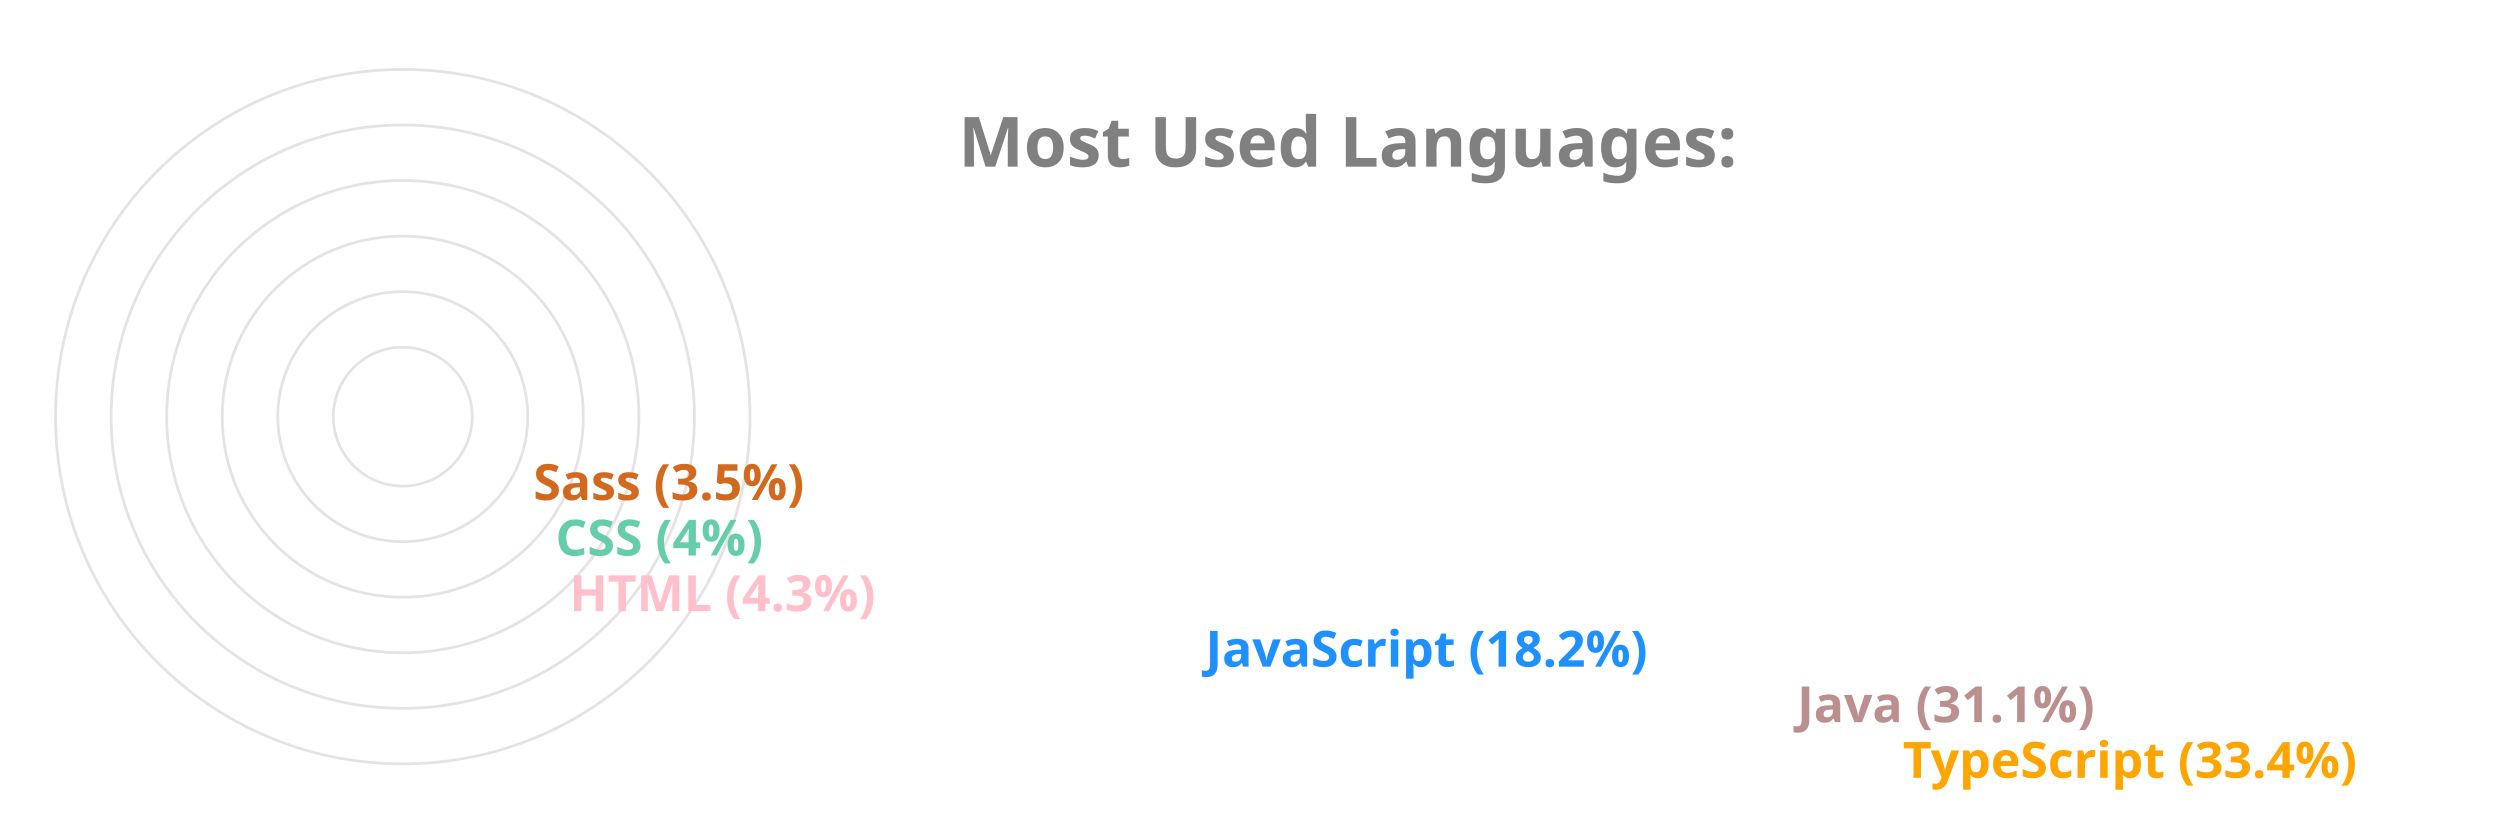
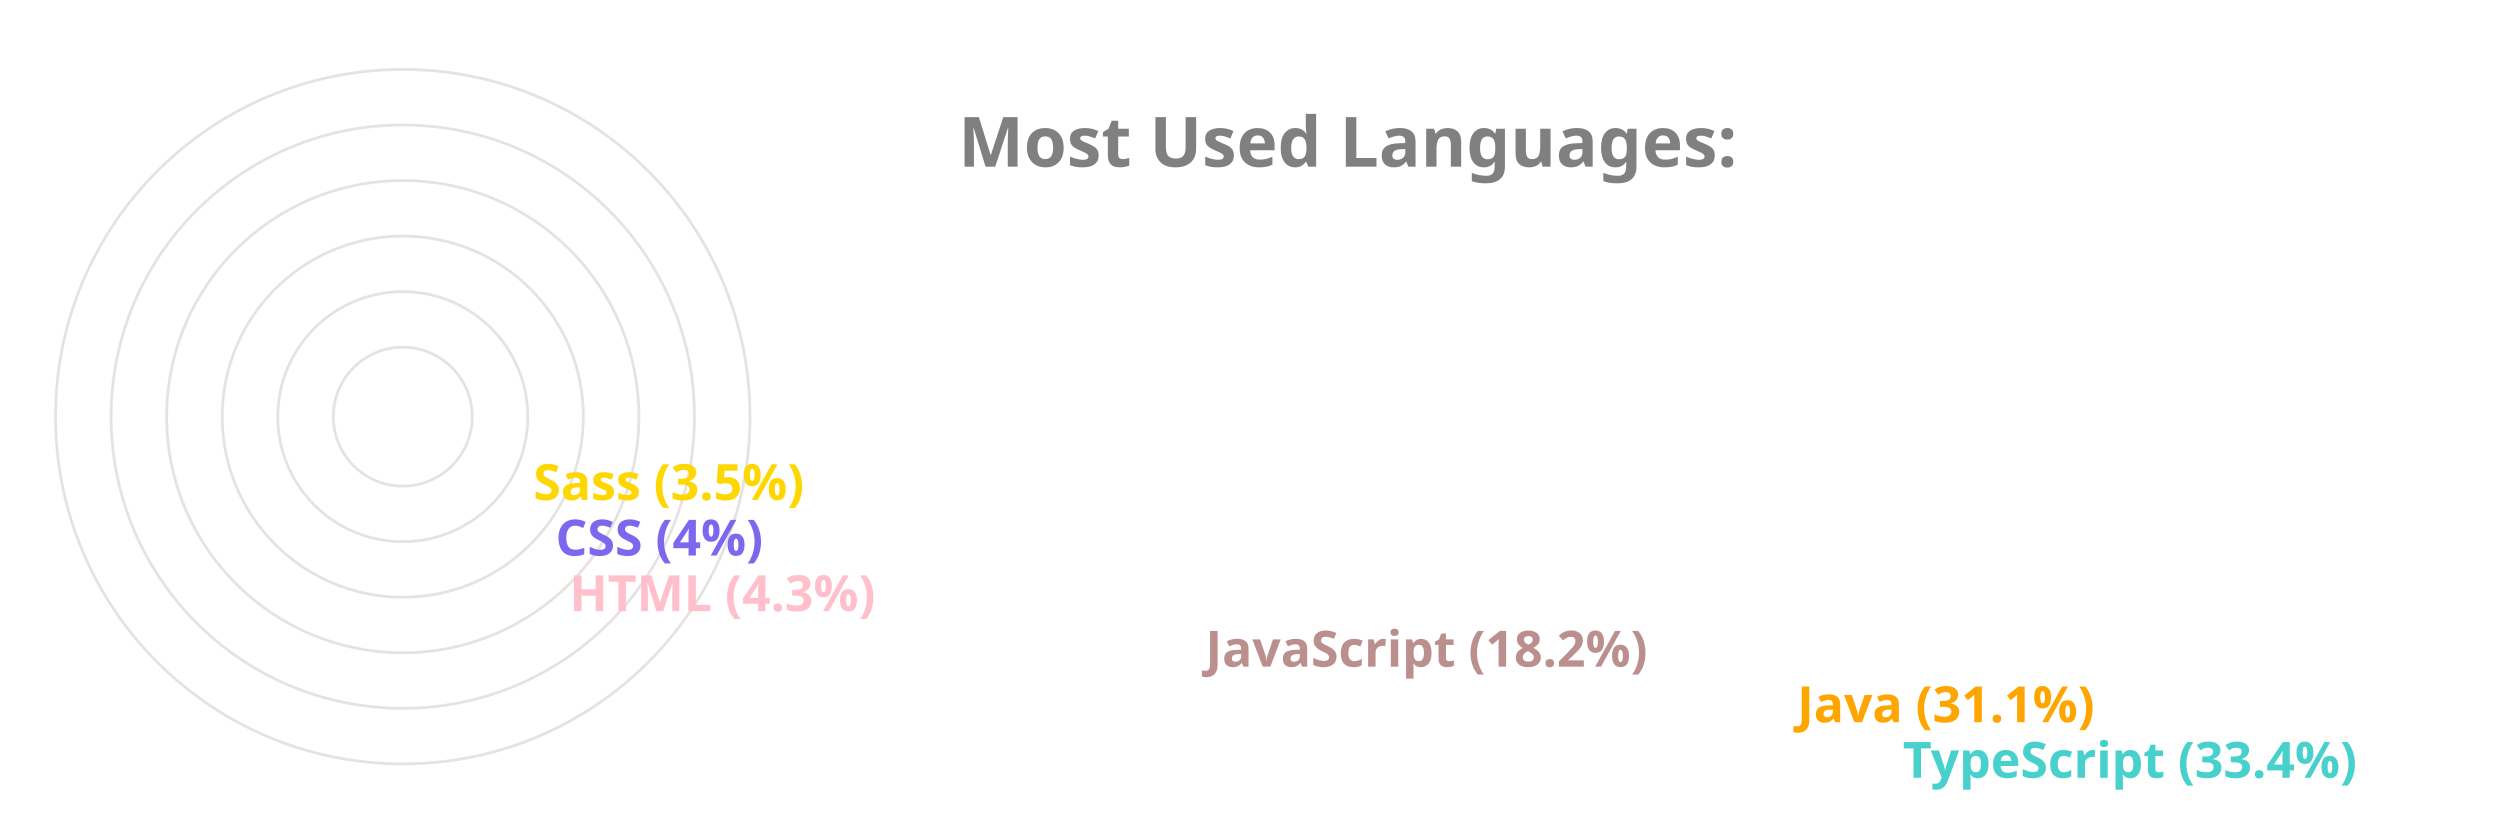
<svg xmlns="http://www.w3.org/2000/svg" viewBox="0 0 650 300" height="200px" width="600px">
  <style>
		.label {
			font: bold 25px sans-serif;
			color: #404040;
			-webkit-text-stroke: 1px white;
	  	}
		.name {
			font: bold 18px sans-serif;
			color: #404040;
	  	}

		.line {
			stroke-dasharray: 1000;
			stroke-dashoffset: 1000;
			animation: dash 3.5s ease-in-out forwards;	
			animation-iteration-count: infinite;
			animation-direction: alternate-reverse;
		}

		.path {
			stroke-dasharray: 1000;
			stroke-dashoffset: 1000;
			animation: dash 3.5s ease-in-out forwards;	
			animation-iteration-count: infinite;
			animation-direction: alternate-reverse;
		}
		  
		@keyframes dash {
			to {
				stroke-dashoffset: 0;
			}
		}

	</style>
  <g stroke="#E6E2E1" fill="none" stroke-width="1">
    <circle cx="20" cy="150" r="125" />
    <circle cx="20" cy="150" r="105" />
    <circle cx="20" cy="150" r="85" />
    <circle cx="20" cy="150" r="65" />
    <circle cx="20" cy="150" r="45" />
    <circle cx="20" cy="150" r="25" />
  </g>
  <g fill="none" stroke-width="20" class="line">
-     <line x2="550" y2="275" x1="20" y1="275" stroke="Orange" />
-     <line x2="512" y2="255" x1="20" y1="255" stroke="RosyBrown" />
-     <line x2="299" y2="235" x1="20" y1="235" stroke="DodgerBlue" />
+     <line x2="550" y2="275" x1="20" y1="275" stroke="MediumTurquoise" />
+     <line x2="512" y2="255" x1="20" y1="255" stroke="Orange" />
+     <line x2="299" y2="235" x1="20" y1="235" stroke="RosyBrown" />
    <line x2="70" y2="215" x1="20" y1="215" stroke="Pink" />
-     <line x2="65" y2="195" x1="20" y1="195" stroke="MediumAquaMarine" />
-     <line x2="57" y2="175" x1="20" y1="175" stroke="Chocolate" />
+     <line x2="65" y2="195" x1="20" y1="195" stroke="MediumSlateBlue" />
+     <line x2="57" y2="175" x1="20" y1="175" stroke="Gold" />
  </g>
  <g fill="none" stroke-width="20" stroke-linecap="round" class="path">
-     <path d="M 20 275 A 125 125 45 0 1 -84 81" stroke="Orange" />
-     <path d="M 20 255 A 105 105 45 0 1 -70 95" stroke="RosyBrown" />
-     <path d="M 20 235 A 85 85 45 0 1 -60 123" stroke="DodgerBlue" />
+     <path d="M 20 275 A 125 125 45 0 1 -84 81" stroke="MediumTurquoise" />
+     <path d="M 20 255 A 105 105 45 0 1 -70 95" stroke="Orange" />
+     <path d="M 20 235 A 85 85 45 0 1 -60 123" stroke="RosyBrown" />
    <path d="M 20 215 A 65 65 45 0 1 -44 145" stroke="Pink" />
-     <path d="M 20 195 A 45 45 45 0 1 -24 146" stroke="MediumAquaMarine" />
-     <path d="M 20 175 A 25 25 45 0 1 -4 148" stroke="Chocolate" />
+     <path d="M 20 195 A 45 45 45 0 1 -24 146" stroke="MediumSlateBlue" />
+     <path d="M 20 175 A 25 25 45 0 1 -4 148" stroke="Gold" />
  </g>
  <g class="name">
-     <text x="560" y="280" fill="Orange">TypeScript (33.4%)</text>
-     <text x="522" y="260" fill="RosyBrown">Java (31.1%)</text>
-     <text x="309" y="240" fill="DodgerBlue">JavaScript (18.2%)</text>
+     <text x="560" y="280" fill="MediumTurquoise">TypeScript (33.4%)</text>
+     <text x="522" y="260" fill="Orange">Java (31.1%)</text>
+     <text x="309" y="240" fill="RosyBrown">JavaScript (18.2%)</text>
    <text x="80" y="220" fill="Pink">HTML (4.3%)</text>
-     <text x="75" y="200" fill="MediumAquaMarine">CSS (4%)</text>
-     <text x="67" y="180" fill="Chocolate">Sass (3.5%)</text>
+     <text x="75" y="200" fill="MediumSlateBlue">CSS (4%)</text>
+     <text x="67" y="180" fill="Gold">Sass (3.5%)</text>
  </g>
  <g class="label">
    <text x="220" y="60" fill="grey">Most Used Languages:</text>
  </g>
</svg>
